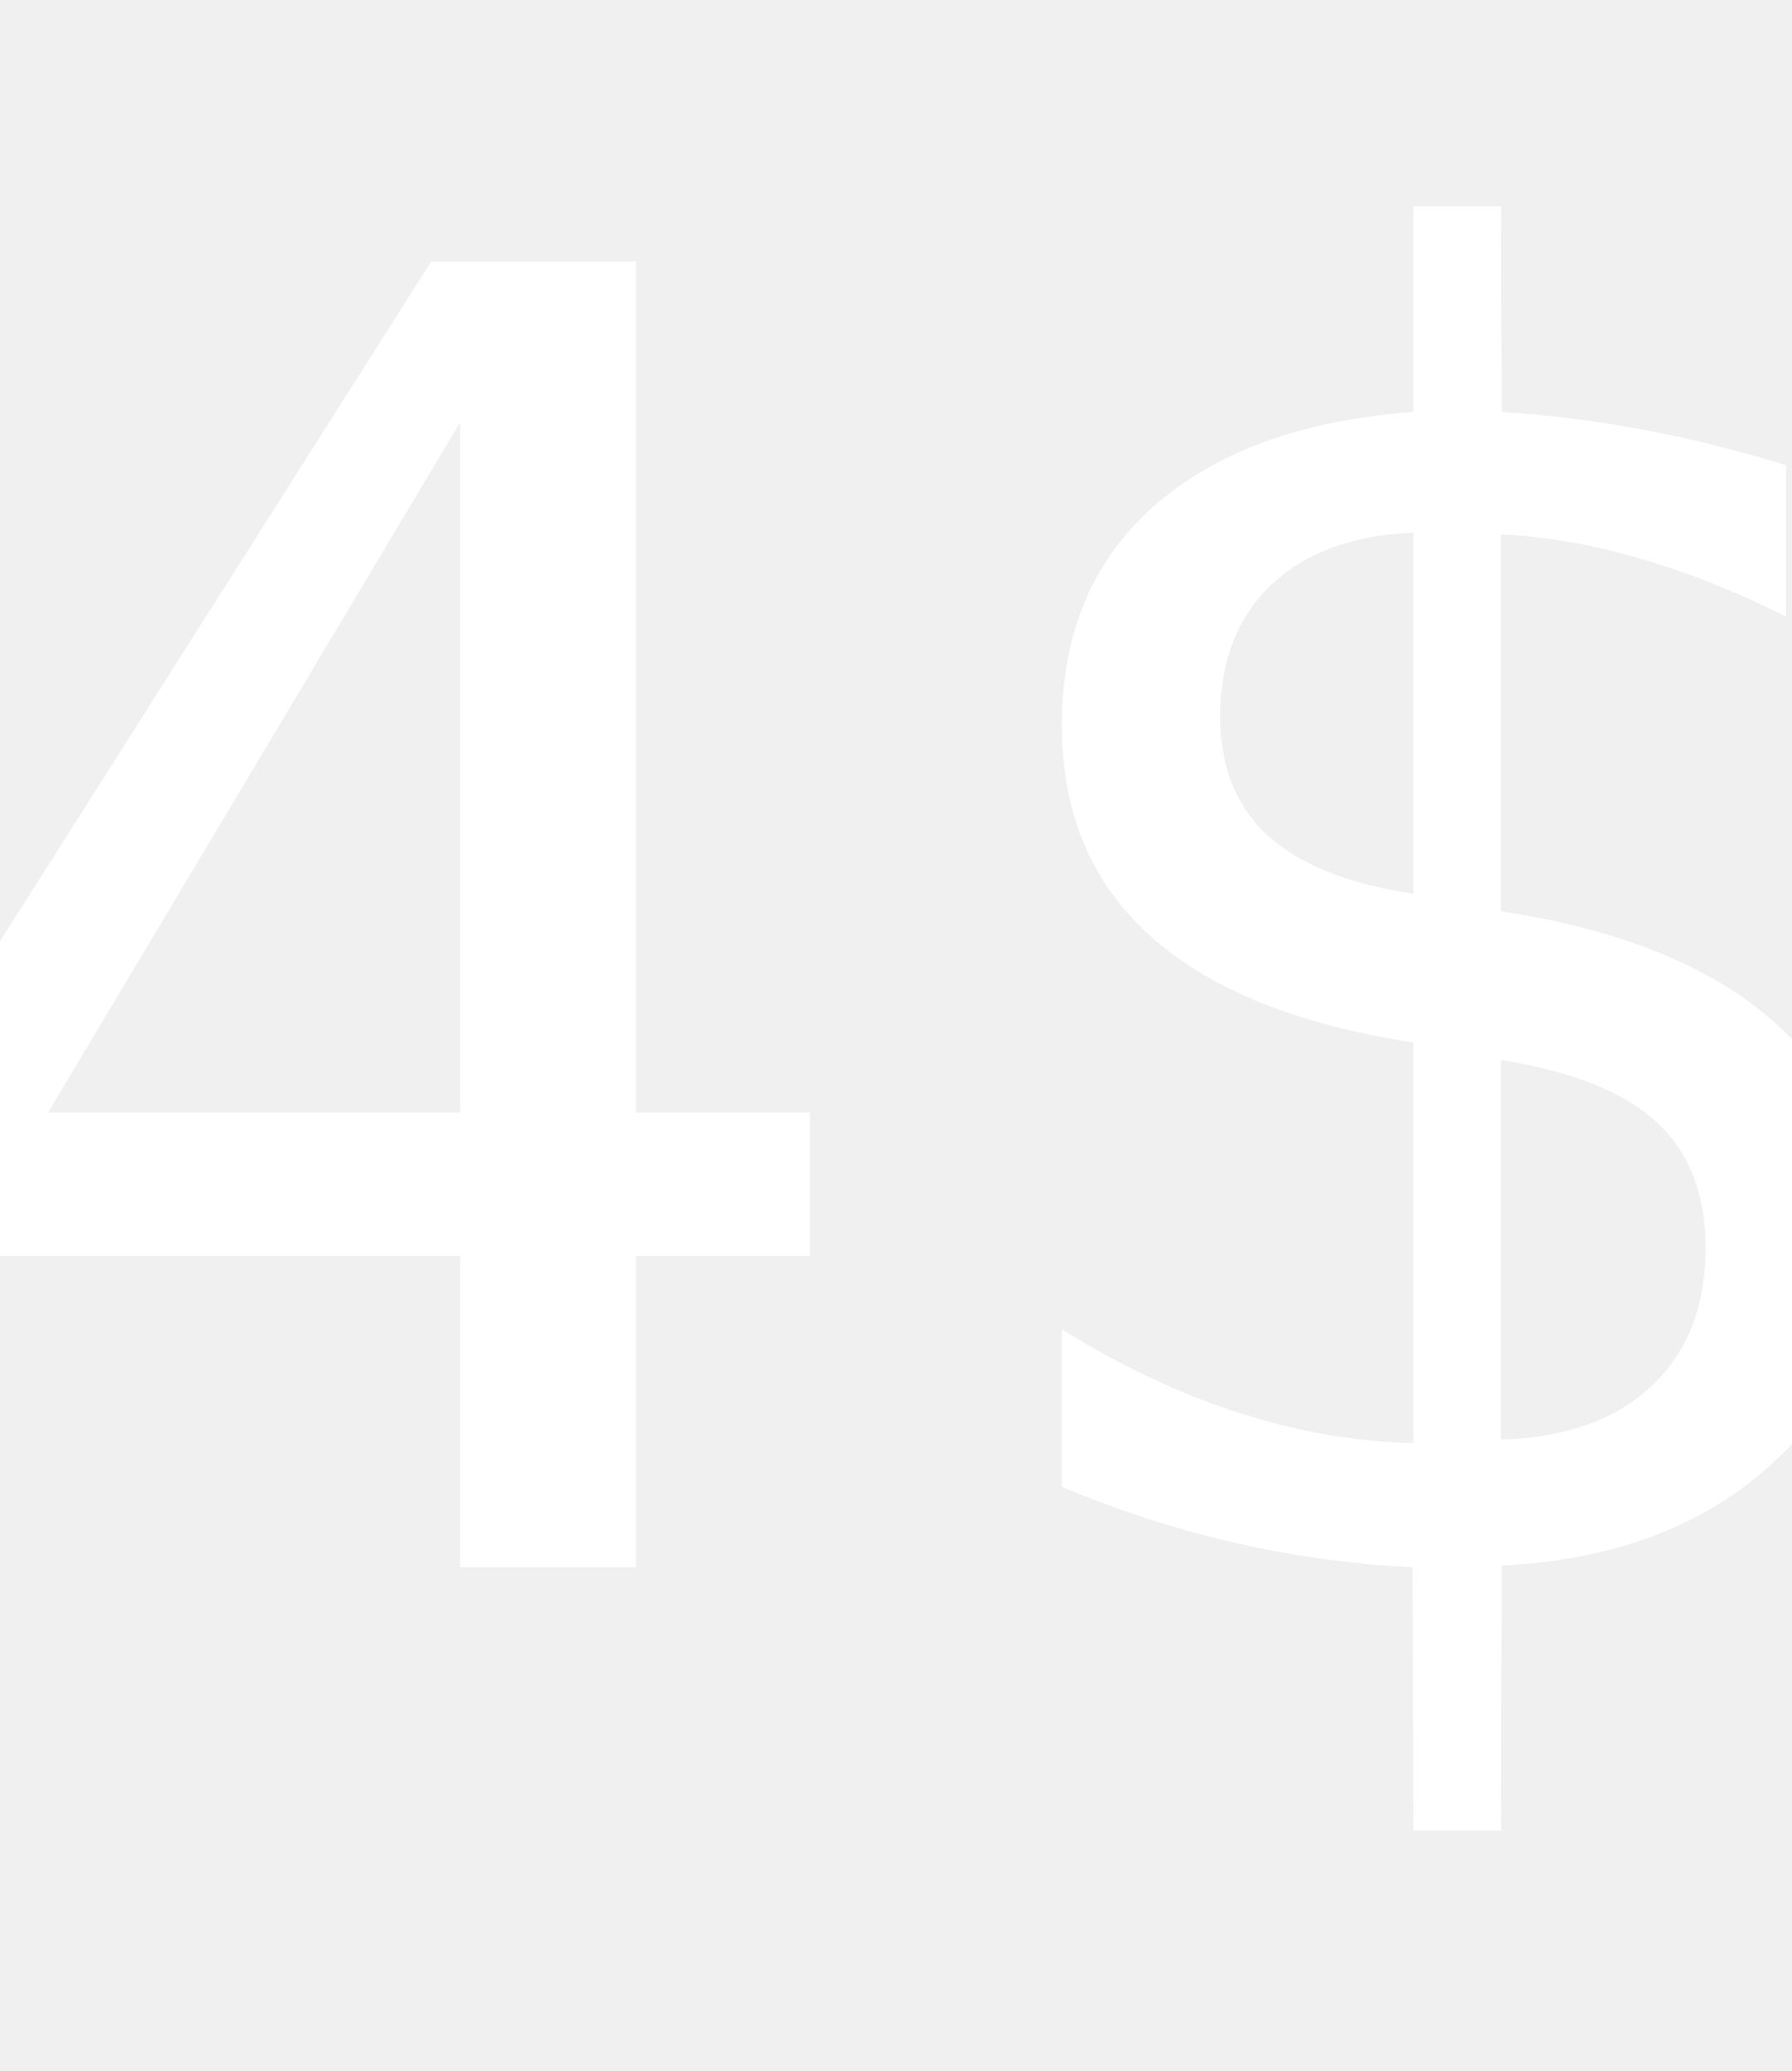
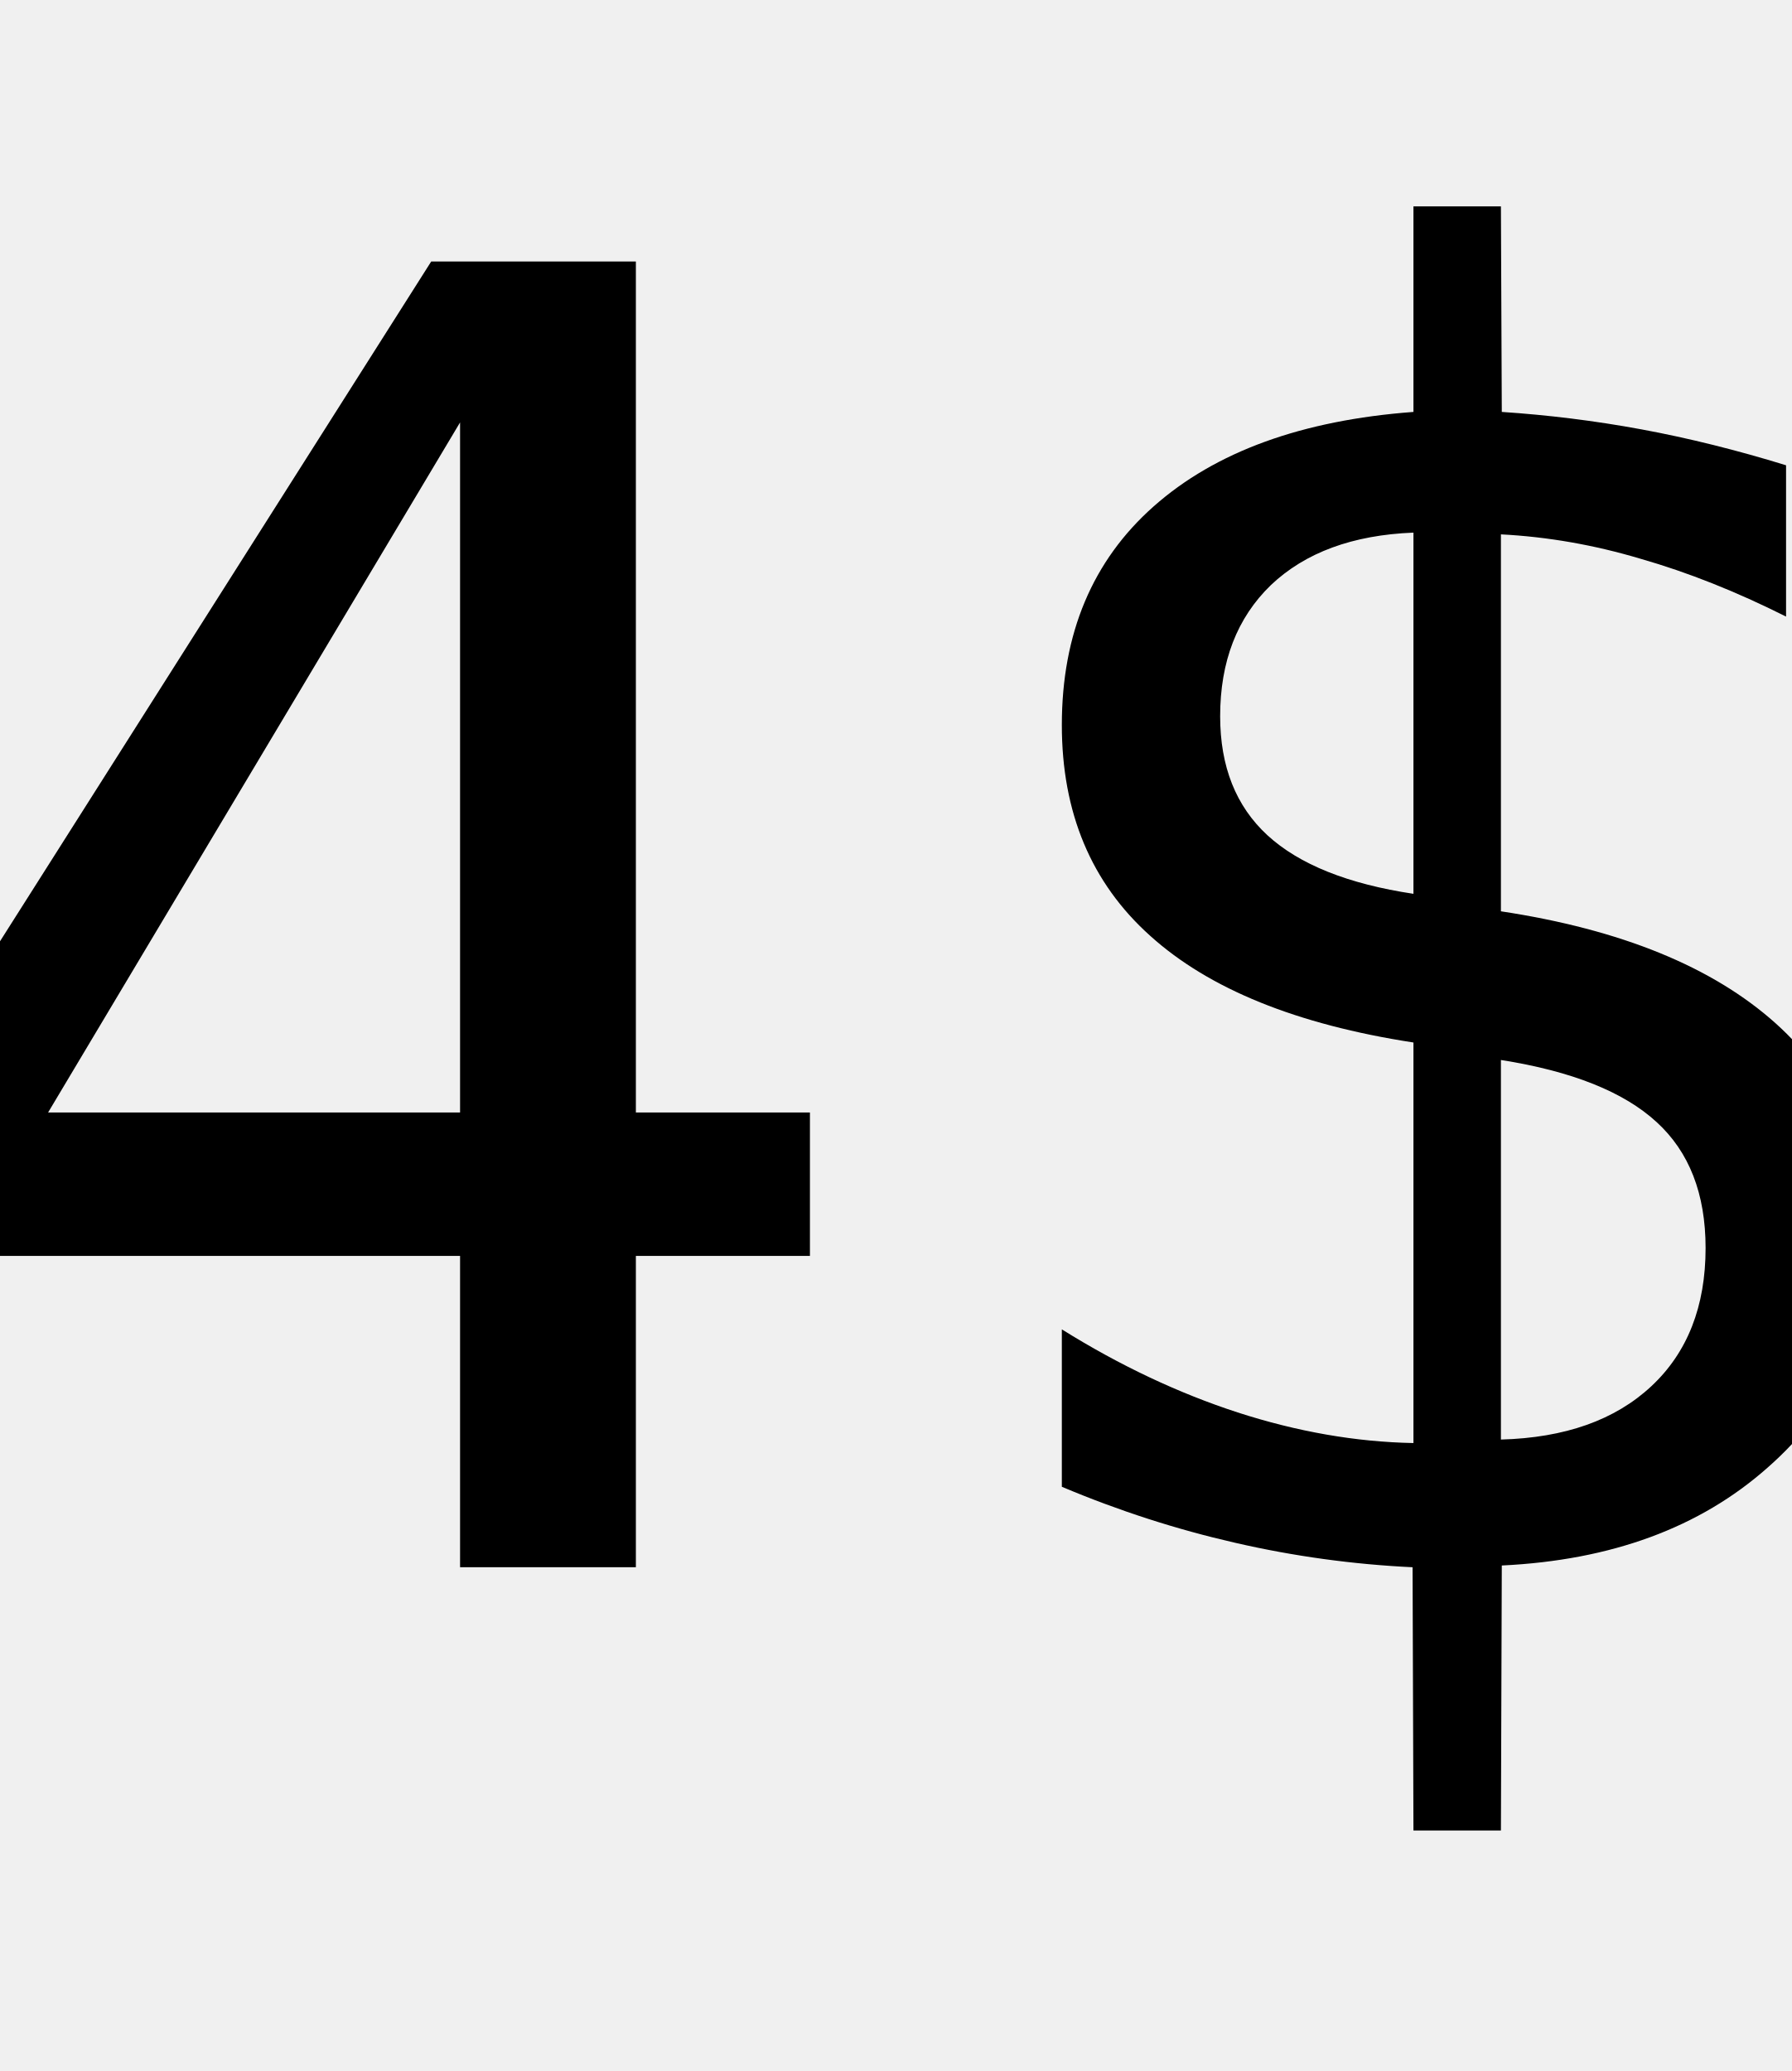
<svg width="32" height="37">
-   <text text-anchor="middle" x="16" y="28" style="font-family: Inconsolata; font-size: 32" fill="white">4$</text>
+   <text text-anchor="middle" x="16" y="28" style="font-family: Inconsolata; font-size: 32" fill="black">4$</text>
</svg>
